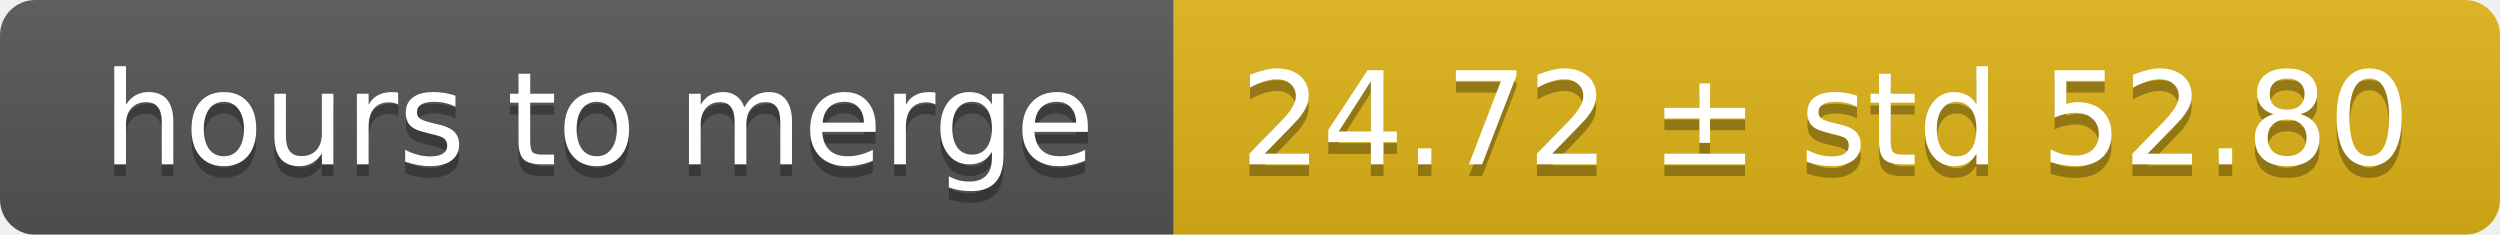
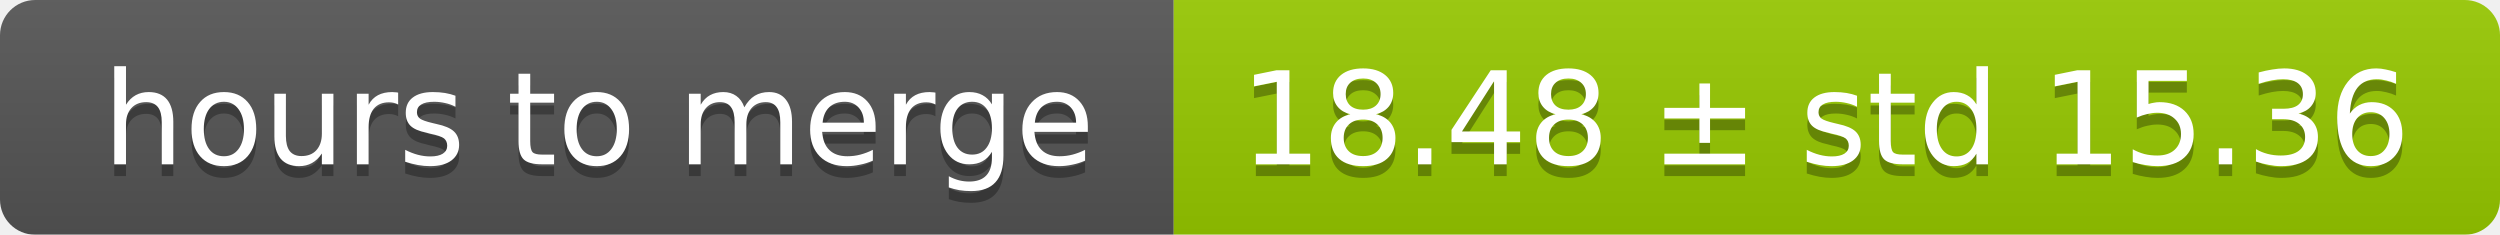
<svg xmlns="http://www.w3.org/2000/svg" width="213" height="20">
  <linearGradient id="smooth" x2="0" y2="100%">
    <stop offset="0" stop-color="#bbb" stop-opacity=".1" />
    <stop offset="1" stop-opacity=".1" />
  </linearGradient>
  <mask id="round">
    <rect width="213" height="20" rx="3" fill="#fff" />
  </mask>
  <g mask="url(#round)">
    <rect width="100" height="20" fill="#555" />
-     <rect x="100" width="113" height="20" fill="#dfb317" />
+     <rect x="100" width="113" height="20" fill="#97ca00" />
    <rect width="213" height="20" fill="url(#smooth)" />
  </g>
  <g fill="#fff" text-anchor="middle" font-family="DejaVu Sans,Verdana,Geneva,sans-serif" font-size="11">
    <text x="51" y="15" fill="#010101" fill-opacity=".3">hours to merge</text>
    <text x="51" y="14">hours to merge</text>
-     <text x="155.5" y="15" fill="#010101" fill-opacity=".3">24.72 ± std 52.80</text>
-     <text x="155.5" y="14">24.72 ± std 52.80</text>
+     <text x="155.5" y="15" fill="#010101" fill-opacity=".3">18.48 ± std 15.36</text>
+     <text x="155.5" y="14">18.48 ± std 15.36</text>
  </g>
</svg>
